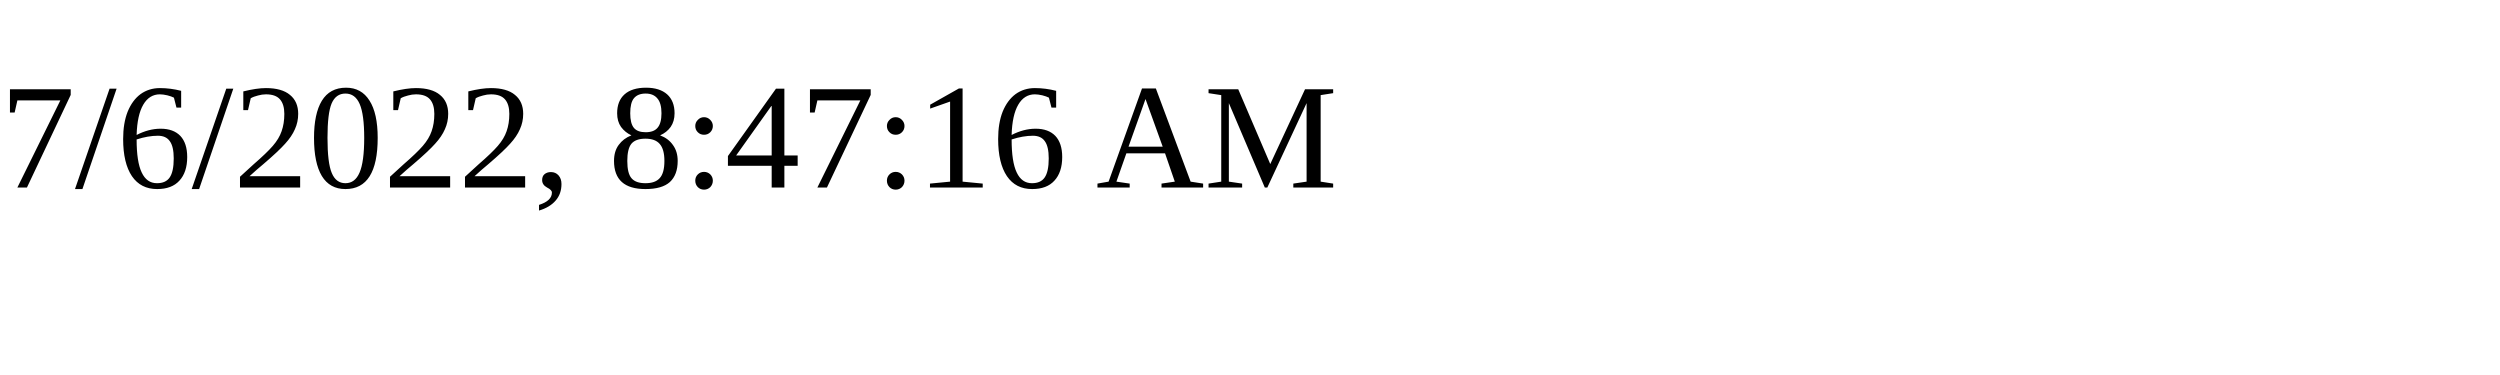
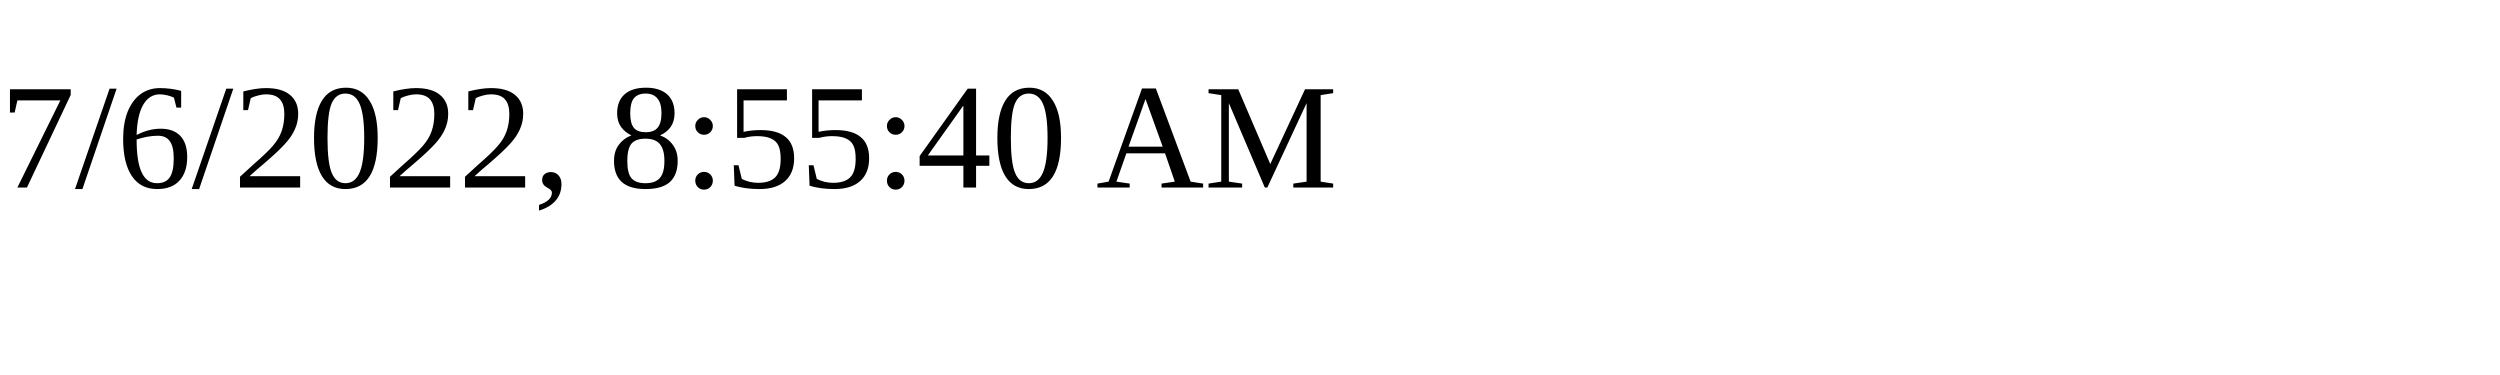
<svg xmlns="http://www.w3.org/2000/svg" height="30" width="200">
-   <text x="0" y="15">7/6/2022, 8:47:16 AM</text>
+   <text x="0" y="15">7/6/2022, 8:55:40 AM</text>
</svg>
